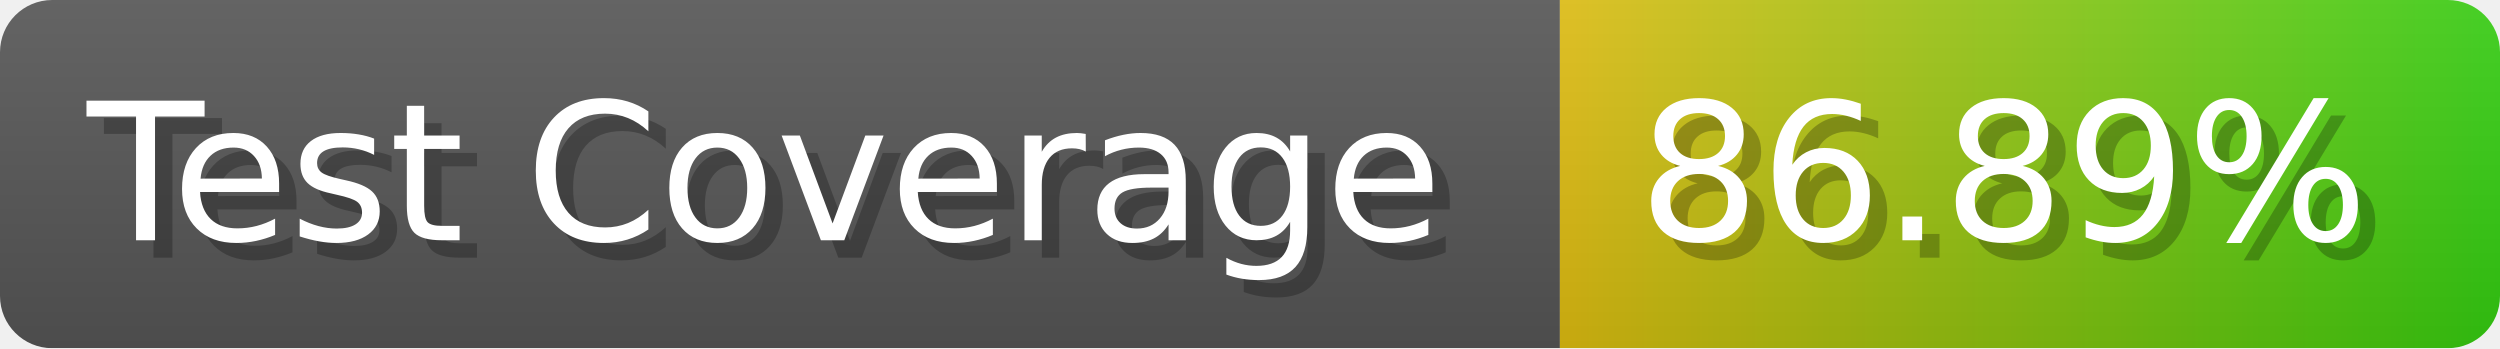
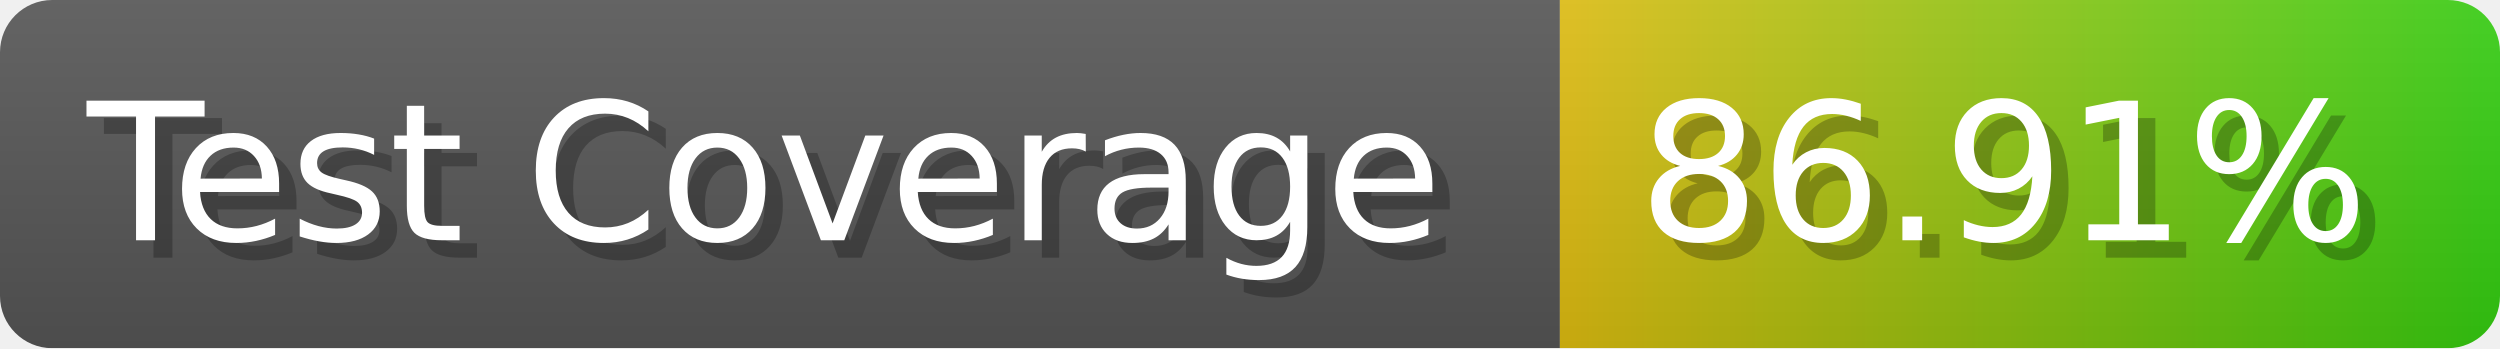
- <svg xmlns="http://www.w3.org/2000/svg" width="143.6" height="20" viewBox="0 0 1436 200" role="img" aria-label="Test Coverage: 86.89%">
+ <svg xmlns="http://www.w3.org/2000/svg" width="143.6" height="20" viewBox="0 0 1436 200" role="img" aria-label="Test Coverage: 86.91%">
  <linearGradient id="a" x2="0" y2="100%">
    <stop offset="0" stop-opacity=".1" stop-color="#EEE" />
    <stop offset="1" stop-opacity=".1" />
  </linearGradient>
  <mask id="m">
    <rect width="1436" height="200" rx="30" fill="#FFF" />
  </mask>
  <g mask="url(#m)">
    <rect width="896" height="200" fill="#555" />
    <rect width="540" height="200" fill="url(#x)" x="896" />
    <rect width="1436" height="200" fill="url(#a)" />
  </g>
  <g aria-hidden="true" fill="#fff" text-anchor="start" font-family="Verdana,DejaVu Sans,sans-serif" font-size="110">
    <text x="60" y="148" textLength="796" fill="#000" opacity="0.25">Test Coverage</text>
    <text x="50" y="138" textLength="796">Test Coverage</text>
-     <text x="951" y="148" textLength="440" fill="#000" opacity="0.25">86.89%</text>
-     <text x="941" y="138" textLength="440">86.89%</text>
+     <text x="951" y="148" textLength="440" fill="#000" opacity="0.25">86.91%</text>
+     <text x="941" y="138" textLength="440">86.91%</text>
  </g>
  <linearGradient id="x" x1="0%" y1="0%" x2="100%" y2="0%">
    <stop offset="0%" style="stop-color:#DB1" />
    <stop offset="100%" style="stop-color:#3C1" />
  </linearGradient>
</svg>
